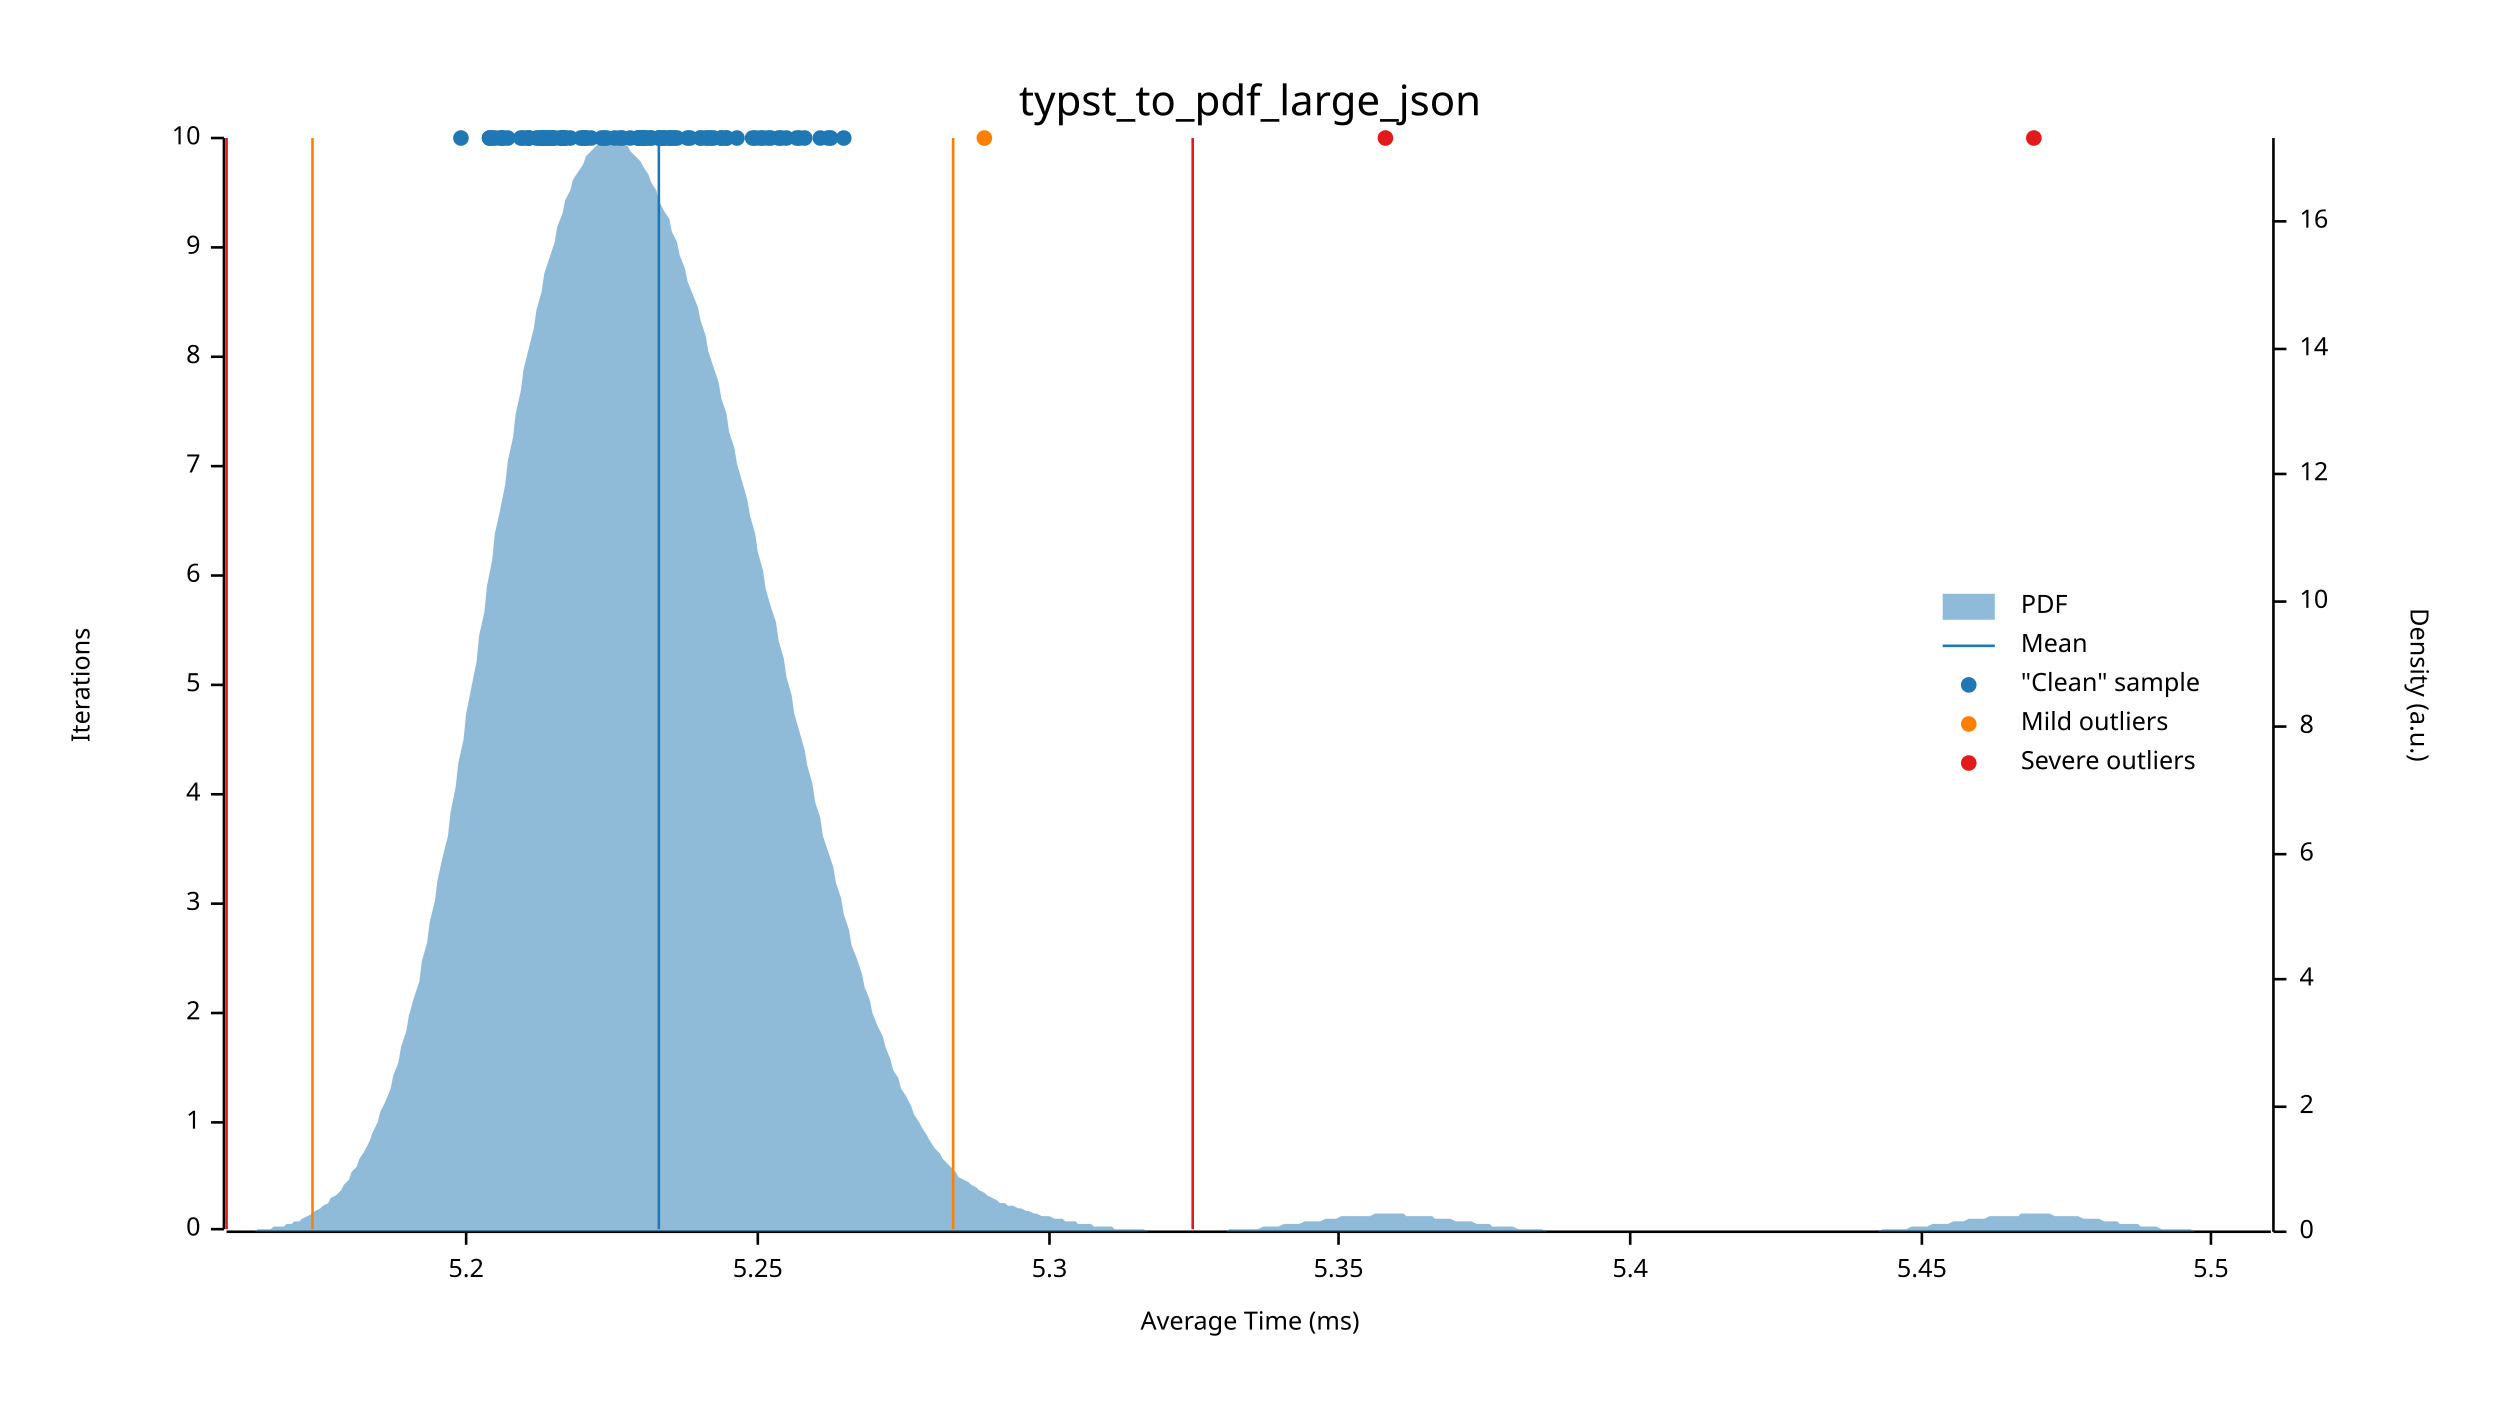
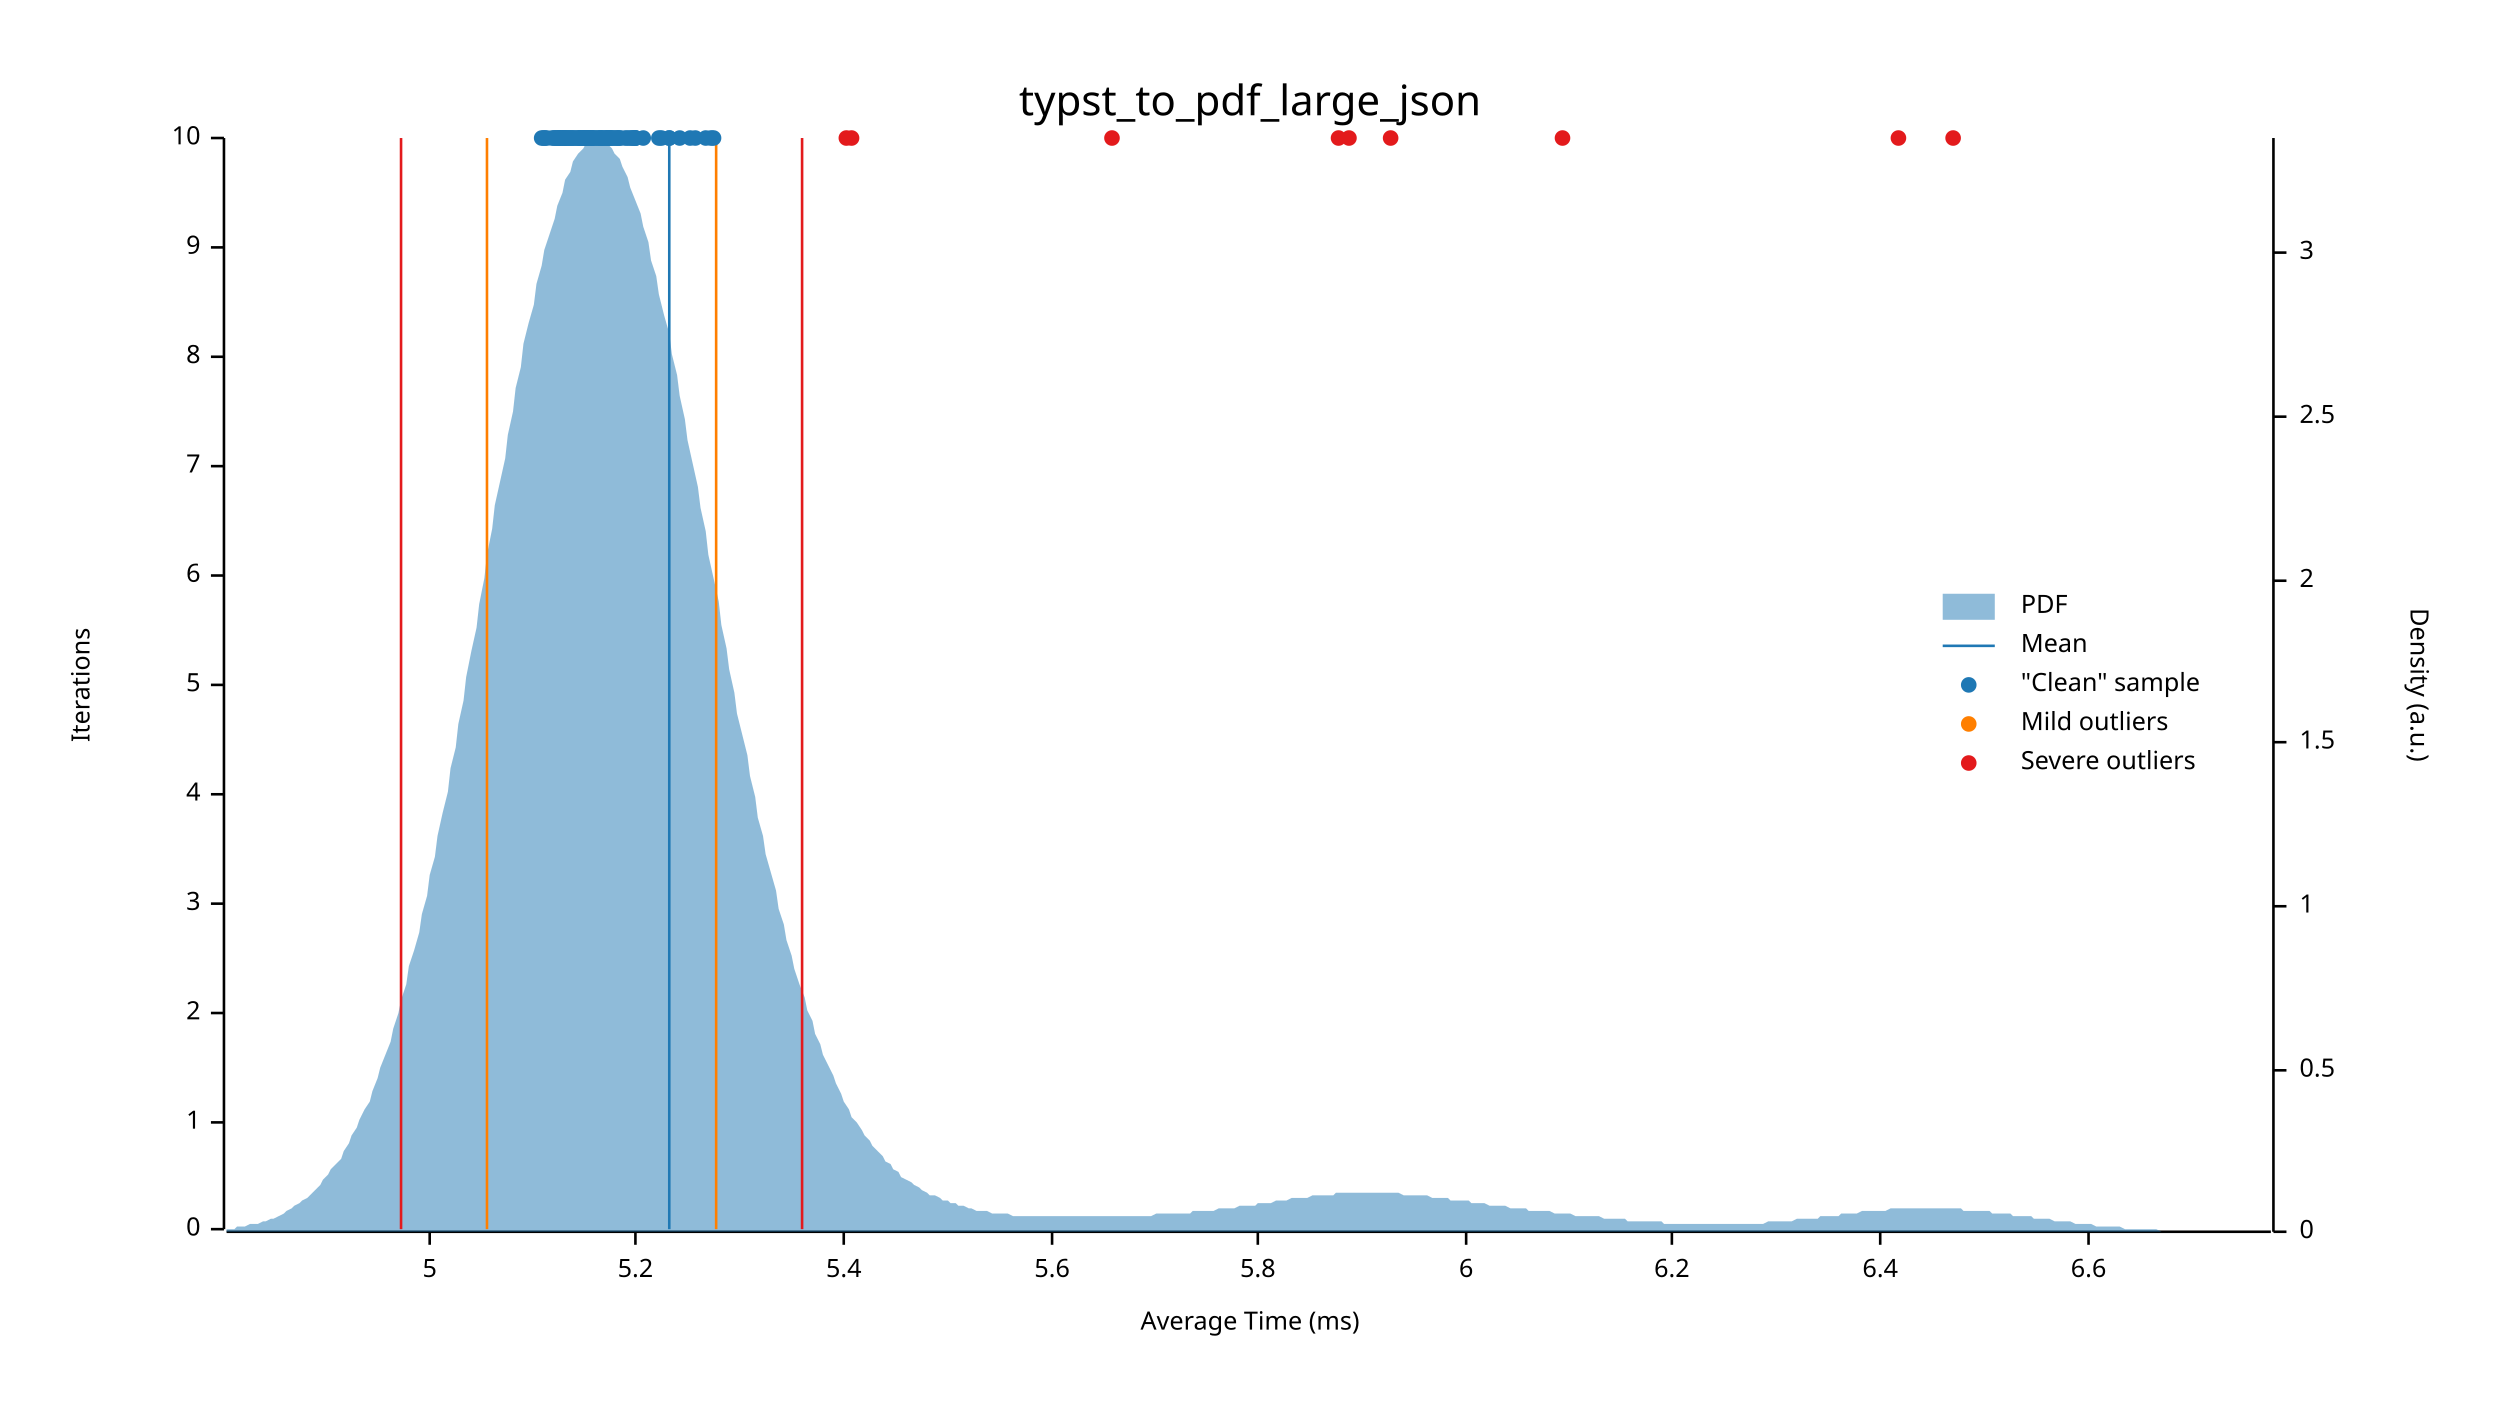
<svg xmlns="http://www.w3.org/2000/svg" width="960" height="540" viewBox="0 0 960 540">
  <text x="480" y="32" dy="0.76em" text-anchor="middle" font-family="sans-serif" font-size="16.129" opacity="1" fill="#000000">
typst_to_pdf_large_json
</text>
  <text x="27" y="263" dy="0.76em" text-anchor="middle" font-family="sans-serif" font-size="9.677" opacity="1" fill="#000000" transform="rotate(270, 27, 263)">
Iterations
</text>
  <text x="480" y="513" dy="-0.5ex" text-anchor="middle" font-family="sans-serif" font-size="9.677" opacity="1" fill="#000000">
Average Time (ms)
</text>
  <polyline fill="none" opacity="1" stroke="#000000" stroke-width="1" points="86,53 86,472 " />
  <text x="77" y="472" dy="0.5ex" text-anchor="end" font-family="sans-serif" font-size="9.677" opacity="1" fill="#000000">
0
</text>
  <polyline fill="none" opacity="1" stroke="#000000" stroke-width="1" points="81,472 86,472 " />
  <text x="77" y="431" dy="0.5ex" text-anchor="end" font-family="sans-serif" font-size="9.677" opacity="1" fill="#000000">
1
</text>
  <polyline fill="none" opacity="1" stroke="#000000" stroke-width="1" points="81,431 86,431 " />
  <text x="77" y="389" dy="0.5ex" text-anchor="end" font-family="sans-serif" font-size="9.677" opacity="1" fill="#000000">
2
</text>
  <polyline fill="none" opacity="1" stroke="#000000" stroke-width="1" points="81,389 86,389 " />
  <text x="77" y="347" dy="0.5ex" text-anchor="end" font-family="sans-serif" font-size="9.677" opacity="1" fill="#000000">
3
</text>
  <polyline fill="none" opacity="1" stroke="#000000" stroke-width="1" points="81,347 86,347 " />
  <text x="77" y="305" dy="0.5ex" text-anchor="end" font-family="sans-serif" font-size="9.677" opacity="1" fill="#000000">
4
</text>
  <polyline fill="none" opacity="1" stroke="#000000" stroke-width="1" points="81,305 86,305 " />
  <text x="77" y="263" dy="0.5ex" text-anchor="end" font-family="sans-serif" font-size="9.677" opacity="1" fill="#000000">
5
</text>
  <polyline fill="none" opacity="1" stroke="#000000" stroke-width="1" points="81,263 86,263 " />
  <text x="77" y="221" dy="0.5ex" text-anchor="end" font-family="sans-serif" font-size="9.677" opacity="1" fill="#000000">
6
</text>
  <polyline fill="none" opacity="1" stroke="#000000" stroke-width="1" points="81,221 86,221 " />
  <text x="77" y="179" dy="0.5ex" text-anchor="end" font-family="sans-serif" font-size="9.677" opacity="1" fill="#000000">
7
</text>
  <polyline fill="none" opacity="1" stroke="#000000" stroke-width="1" points="81,179 86,179 " />
  <text x="77" y="137" dy="0.5ex" text-anchor="end" font-family="sans-serif" font-size="9.677" opacity="1" fill="#000000">
8
</text>
  <polyline fill="none" opacity="1" stroke="#000000" stroke-width="1" points="81,137 86,137 " />
  <text x="77" y="95" dy="0.5ex" text-anchor="end" font-family="sans-serif" font-size="9.677" opacity="1" fill="#000000">
9
</text>
  <polyline fill="none" opacity="1" stroke="#000000" stroke-width="1" points="81,95 86,95 " />
  <text x="77" y="53" dy="0.5ex" text-anchor="end" font-family="sans-serif" font-size="9.677" opacity="1" fill="#000000">
10
</text>
  <polyline fill="none" opacity="1" stroke="#000000" stroke-width="1" points="81,53 86,53 " />
  <polyline fill="none" opacity="1" stroke="#000000" stroke-width="1" points="87,473 872,473 " />
-   <text x="179" y="483" dy="0.76em" text-anchor="middle" font-family="sans-serif" font-size="9.677" opacity="1" fill="#000000">
+   <text x="165" y="483" dy="0.76em" text-anchor="middle" font-family="sans-serif" font-size="9.677" opacity="1" fill="#000000">
+ 5
+ </text>
+   <polyline fill="none" opacity="1" stroke="#000000" stroke-width="1" points="165,473 165,478 " />
+   <text x="244" y="483" dy="0.76em" text-anchor="middle" font-family="sans-serif" font-size="9.677" opacity="1" fill="#000000">
5.2
</text>
-   <polyline fill="none" opacity="1" stroke="#000000" stroke-width="1" points="179,473 179,478 " />
-   <text x="291" y="483" dy="0.76em" text-anchor="middle" font-family="sans-serif" font-size="9.677" opacity="1" fill="#000000">
- 5.25
- </text>
-   <polyline fill="none" opacity="1" stroke="#000000" stroke-width="1" points="291,473 291,478 " />
-   <text x="403" y="483" dy="0.76em" text-anchor="middle" font-family="sans-serif" font-size="9.677" opacity="1" fill="#000000">
- 5.3
- </text>
-   <polyline fill="none" opacity="1" stroke="#000000" stroke-width="1" points="403,473 403,478 " />
-   <text x="514" y="483" dy="0.76em" text-anchor="middle" font-family="sans-serif" font-size="9.677" opacity="1" fill="#000000">
- 5.35
- </text>
-   <polyline fill="none" opacity="1" stroke="#000000" stroke-width="1" points="514,473 514,478 " />
-   <text x="626" y="483" dy="0.76em" text-anchor="middle" font-family="sans-serif" font-size="9.677" opacity="1" fill="#000000">
+   <polyline fill="none" opacity="1" stroke="#000000" stroke-width="1" points="244,473 244,478 " />
+   <text x="324" y="483" dy="0.76em" text-anchor="middle" font-family="sans-serif" font-size="9.677" opacity="1" fill="#000000">
5.4
</text>
-   <polyline fill="none" opacity="1" stroke="#000000" stroke-width="1" points="626,473 626,478 " />
-   <text x="738" y="483" dy="0.76em" text-anchor="middle" font-family="sans-serif" font-size="9.677" opacity="1" fill="#000000">
- 5.45
- </text>
-   <polyline fill="none" opacity="1" stroke="#000000" stroke-width="1" points="738,473 738,478 " />
-   <text x="849" y="483" dy="0.76em" text-anchor="middle" font-family="sans-serif" font-size="9.677" opacity="1" fill="#000000">
- 5.5
- </text>
-   <polyline fill="none" opacity="1" stroke="#000000" stroke-width="1" points="849,473 849,478 " />
+   <polyline fill="none" opacity="1" stroke="#000000" stroke-width="1" points="324,473 324,478 " />
+   <text x="404" y="483" dy="0.76em" text-anchor="middle" font-family="sans-serif" font-size="9.677" opacity="1" fill="#000000">
+ 5.6
+ </text>
+   <polyline fill="none" opacity="1" stroke="#000000" stroke-width="1" points="404,473 404,478 " />
+   <text x="483" y="483" dy="0.76em" text-anchor="middle" font-family="sans-serif" font-size="9.677" opacity="1" fill="#000000">
+ 5.8
+ </text>
+   <polyline fill="none" opacity="1" stroke="#000000" stroke-width="1" points="483,473 483,478 " />
+   <text x="563" y="483" dy="0.76em" text-anchor="middle" font-family="sans-serif" font-size="9.677" opacity="1" fill="#000000">
+ 6
+ </text>
+   <polyline fill="none" opacity="1" stroke="#000000" stroke-width="1" points="563,473 563,478 " />
+   <text x="642" y="483" dy="0.76em" text-anchor="middle" font-family="sans-serif" font-size="9.677" opacity="1" fill="#000000">
+ 6.2
+ </text>
+   <polyline fill="none" opacity="1" stroke="#000000" stroke-width="1" points="642,473 642,478 " />
+   <text x="722" y="483" dy="0.76em" text-anchor="middle" font-family="sans-serif" font-size="9.677" opacity="1" fill="#000000">
+ 6.4
+ </text>
+   <polyline fill="none" opacity="1" stroke="#000000" stroke-width="1" points="722,473 722,478 " />
+   <text x="802" y="483" dy="0.76em" text-anchor="middle" font-family="sans-serif" font-size="9.677" opacity="1" fill="#000000">
+ 6.6
+ </text>
+   <polyline fill="none" opacity="1" stroke="#000000" stroke-width="1" points="802,473 802,478 " />
  <text x="933" y="263" dy="0.76em" text-anchor="middle" font-family="sans-serif" font-size="9.677" opacity="1" fill="#000000" transform="rotate(90, 933, 263)">
Density (a.u.)
</text>
  <polyline fill="none" opacity="1" stroke="#000000" stroke-width="1" points="873,53 873,473 " />
  <text x="883" y="473" dy="0.5ex" text-anchor="start" font-family="sans-serif" font-size="9.677" opacity="1" fill="#000000">
0
</text>
  <polyline fill="none" opacity="1" stroke="#000000" stroke-width="1" points="873,473 878,473 " />
-   <text x="883" y="425" dy="0.5ex" text-anchor="start" font-family="sans-serif" font-size="9.677" opacity="1" fill="#000000">
+   <text x="883" y="411" dy="0.5ex" text-anchor="start" font-family="sans-serif" font-size="9.677" opacity="1" fill="#000000">
+ 0.5
+ </text>
+   <polyline fill="none" opacity="1" stroke="#000000" stroke-width="1" points="873,411 878,411 " />
+   <text x="883" y="348" dy="0.5ex" text-anchor="start" font-family="sans-serif" font-size="9.677" opacity="1" fill="#000000">
+ 1
+ </text>
+   <polyline fill="none" opacity="1" stroke="#000000" stroke-width="1" points="873,348 878,348 " />
+   <text x="883" y="285" dy="0.5ex" text-anchor="start" font-family="sans-serif" font-size="9.677" opacity="1" fill="#000000">
+ 1.5
+ </text>
+   <polyline fill="none" opacity="1" stroke="#000000" stroke-width="1" points="873,285 878,285 " />
+   <text x="883" y="223" dy="0.5ex" text-anchor="start" font-family="sans-serif" font-size="9.677" opacity="1" fill="#000000">
2
</text>
-   <polyline fill="none" opacity="1" stroke="#000000" stroke-width="1" points="873,425 878,425 " />
-   <text x="883" y="376" dy="0.5ex" text-anchor="start" font-family="sans-serif" font-size="9.677" opacity="1" fill="#000000">
- 4
- </text>
-   <polyline fill="none" opacity="1" stroke="#000000" stroke-width="1" points="873,376 878,376 " />
-   <text x="883" y="328" dy="0.5ex" text-anchor="start" font-family="sans-serif" font-size="9.677" opacity="1" fill="#000000">
- 6
- </text>
-   <polyline fill="none" opacity="1" stroke="#000000" stroke-width="1" points="873,328 878,328 " />
-   <text x="883" y="279" dy="0.5ex" text-anchor="start" font-family="sans-serif" font-size="9.677" opacity="1" fill="#000000">
- 8
- </text>
-   <polyline fill="none" opacity="1" stroke="#000000" stroke-width="1" points="873,279 878,279 " />
-   <text x="883" y="231" dy="0.5ex" text-anchor="start" font-family="sans-serif" font-size="9.677" opacity="1" fill="#000000">
- 10
- </text>
-   <polyline fill="none" opacity="1" stroke="#000000" stroke-width="1" points="873,231 878,231 " />
-   <text x="883" y="182" dy="0.5ex" text-anchor="start" font-family="sans-serif" font-size="9.677" opacity="1" fill="#000000">
- 12
- </text>
-   <polyline fill="none" opacity="1" stroke="#000000" stroke-width="1" points="873,182 878,182 " />
-   <text x="883" y="134" dy="0.5ex" text-anchor="start" font-family="sans-serif" font-size="9.677" opacity="1" fill="#000000">
- 14
- </text>
-   <polyline fill="none" opacity="1" stroke="#000000" stroke-width="1" points="873,134 878,134 " />
-   <text x="883" y="85" dy="0.5ex" text-anchor="start" font-family="sans-serif" font-size="9.677" opacity="1" fill="#000000">
- 16
- </text>
-   <polyline fill="none" opacity="1" stroke="#000000" stroke-width="1" points="873,85 878,85 " />
-   <polygon opacity="0.5" fill="#1F78B4" points="87,473 88,473 90,473 91,473 93,473 94,473 96,473 98,473 99,472 101,472 102,472 104,472 105,471 107,471 109,471 110,470 112,470 113,469 115,469 116,468 118,467 120,466 121,465 123,464 124,463 126,462 127,460 129,459 131,457 132,455 134,453 135,450 137,448 138,445 140,442 142,438 143,435 145,431 146,427 148,423 150,418 151,413 153,408 154,402 156,396 157,390 159,383 161,377 162,369 164,362 165,354 167,346 168,338 170,329 172,321 173,312 175,302 176,293 178,284 179,274 181,264 183,254 184,244 186,235 187,225 189,215 190,205 192,196 194,186 195,177 197,168 198,159 200,150 201,142 203,134 205,126 206,119 208,112 209,105 211,99 213,93 214,87 216,82 217,77 219,73 220,69 222,66 224,63 225,60 227,58 228,57 230,55 231,54 233,54 235,53 236,54 238,54 239,55 241,56 242,58 244,60 246,62 247,64 249,67 250,70 252,73 253,77 255,81 257,84 258,89 260,93 261,98 263,103 264,108 266,113 268,118 269,123 271,129 272,135 274,141 276,147 277,153 279,159 280,166 282,172 283,178 285,185 287,192 288,198 290,205 291,212 293,219 294,226 296,233 298,239 299,246 301,253 302,260 304,267 305,274 307,281 309,288 310,294 312,301 313,308 315,314 316,321 318,327 320,333 321,339 323,345 324,351 326,357 327,363 329,368 331,374 332,379 334,384 335,389 337,394 339,398 340,402 342,407 343,411 345,414 346,418 348,421 350,425 351,428 353,431 354,433 356,436 357,438 359,441 361,443 362,445 364,447 365,448 367,450 368,452 370,453 372,454 373,455 375,456 376,457 378,458 379,459 381,460 383,461 384,462 386,462 387,463 389,463 391,464 392,464 394,465 395,465 397,466 398,466 400,467 402,467 403,467 405,468 406,468 408,468 409,469 411,469 413,469 414,470 416,470 417,470 419,470 420,471 422,471 424,471 425,471 427,471 428,472 430,472 431,472 433,472 435,472 436,472 438,472 439,472 441,473 442,473 444,473 446,473 447,473 449,473 450,473 452,473 454,473 455,473 457,473 458,473 460,473 461,473 463,473 465,473 466,473 468,473 469,473 471,473 472,472 474,472 476,472 477,472 479,472 480,472 482,472 483,472 485,471 487,471 488,471 490,471 491,471 493,470 494,470 496,470 498,470 499,470 501,469 502,469 504,469 505,469 507,469 509,468 510,468 512,468 513,468 515,467 517,467 518,467 520,467 521,467 523,467 524,467 526,467 528,466 529,466 531,466 532,466 534,466 535,466 537,466 539,466 540,467 542,467 543,467 545,467 546,467 548,467 550,467 551,468 553,468 554,468 556,468 557,468 559,469 561,469 562,469 564,469 565,469 567,470 568,470 570,470 572,470 573,471 575,471 576,471 578,471 580,471 581,471 583,472 584,472 586,472 587,472 589,472 591,472 592,472 594,473 595,473 597,473 598,473 600,473 602,473 603,473 605,473 606,473 608,473 609,473 611,473 613,473 614,473 616,473 617,473 619,473 620,473 622,473 624,473 625,473 627,473 628,473 630,473 632,473 633,473 635,473 636,473 638,473 639,473 641,473 643,473 644,473 646,473 647,473 649,473 650,473 652,473 654,473 655,473 657,473 658,473 660,473 661,473 663,473 665,473 666,473 668,473 669,473 671,473 672,473 674,473 676,473 677,473 679,473 680,473 682,473 683,473 685,473 687,473 688,473 690,473 691,473 693,473 695,473 696,473 698,473 699,473 701,473 702,473 704,473 706,473 707,473 709,473 710,473 712,473 713,473 715,473 717,473 718,473 720,473 721,473 723,472 724,472 726,472 728,472 729,472 731,472 732,472 734,471 735,471 737,471 739,471 740,471 742,470 743,470 745,470 746,470 748,470 750,469 751,469 753,469 754,469 756,468 758,468 759,468 761,468 762,468 764,467 765,467 767,467 769,467 770,467 772,467 773,467 775,467 776,466 778,466 780,466 781,466 783,466 784,466 786,466 787,466 789,467 791,467 792,467 794,467 795,467 797,467 798,467 800,468 802,468 803,468 805,468 806,468 808,469 809,469 811,469 813,469 814,470 816,470 817,470 819,470 821,470 822,471 824,471 825,471 827,471 828,471 830,472 832,472 833,472 835,472 836,472 838,472 839,472 841,472 843,473 844,473 846,473 847,473 849,473 850,473 852,473 854,473 855,473 857,473 858,473 860,473 861,473 863,473 865,473 866,473 868,473 869,473 871,473 873,473 873,473 87,473 " />
-   <polyline fill="none" opacity="1" stroke="#1F78B4" stroke-width="1" points="253,472 253,53 " />
-   <polyline fill="none" opacity="1" stroke="#FF7F00" stroke-width="1" points="120,472 120,53 " />
-   <polyline fill="none" opacity="1" stroke="#FF7F00" stroke-width="1" points="366,472 366,53 " />
-   <polyline fill="none" opacity="1" stroke="#E31A1C" stroke-width="1" points="87,472 87,53 " />
-   <polyline fill="none" opacity="1" stroke="#E31A1C" stroke-width="1" points="458,472 458,53 " />
-   <circle cx="201" cy="53" r="3" opacity="1" fill="#1F78B4" stroke="none" stroke-width="1" />
-   <circle cx="192" cy="53" r="3" opacity="1" fill="#1F78B4" stroke="none" stroke-width="1" />
-   <circle cx="246" cy="53" r="3" opacity="1" fill="#1F78B4" stroke="none" stroke-width="1" />
-   <circle cx="216" cy="53" r="3" opacity="1" fill="#1F78B4" stroke="none" stroke-width="1" />
-   <circle cx="245" cy="53" r="3" opacity="1" fill="#1F78B4" stroke="none" stroke-width="1" />
-   <circle cx="255" cy="53" r="3" opacity="1" fill="#1F78B4" stroke="none" stroke-width="1" />
-   <circle cx="239" cy="53" r="3" opacity="1" fill="#1F78B4" stroke="none" stroke-width="1" />
-   <circle cx="209" cy="53" r="3" opacity="1" fill="#1F78B4" stroke="none" stroke-width="1" />
-   <circle cx="213" cy="53" r="3" opacity="1" fill="#1F78B4" stroke="none" stroke-width="1" />
-   <circle cx="246" cy="53" r="3" opacity="1" fill="#1F78B4" stroke="none" stroke-width="1" />
-   <circle cx="279" cy="53" r="3" opacity="1" fill="#1F78B4" stroke="none" stroke-width="1" />
-   <circle cx="245" cy="53" r="3" opacity="1" fill="#1F78B4" stroke="none" stroke-width="1" />
-   <circle cx="279" cy="53" r="3" opacity="1" fill="#1F78B4" stroke="none" stroke-width="1" />
-   <circle cx="195" cy="53" r="3" opacity="1" fill="#1F78B4" stroke="none" stroke-width="1" />
-   <circle cx="223" cy="53" r="3" opacity="1" fill="#1F78B4" stroke="none" stroke-width="1" />
-   <circle cx="232" cy="53" r="3" opacity="1" fill="#1F78B4" stroke="none" stroke-width="1" />
-   <circle cx="236" cy="53" r="3" opacity="1" fill="#1F78B4" stroke="none" stroke-width="1" />
-   <circle cx="211" cy="53" r="3" opacity="1" fill="#1F78B4" stroke="none" stroke-width="1" />
-   <circle cx="225" cy="53" r="3" opacity="1" fill="#1F78B4" stroke="none" stroke-width="1" />
-   <circle cx="208" cy="53" r="3" opacity="1" fill="#1F78B4" stroke="none" stroke-width="1" />
-   <circle cx="209" cy="53" r="3" opacity="1" fill="#1F78B4" stroke="none" stroke-width="1" />
-   <circle cx="225" cy="53" r="3" opacity="1" fill="#1F78B4" stroke="none" stroke-width="1" />
-   <circle cx="224" cy="53" r="3" opacity="1" fill="#1F78B4" stroke="none" stroke-width="1" />
-   <circle cx="250" cy="53" r="3" opacity="1" fill="#1F78B4" stroke="none" stroke-width="1" />
-   <circle cx="212" cy="53" r="3" opacity="1" fill="#1F78B4" stroke="none" stroke-width="1" />
-   <circle cx="210" cy="53" r="3" opacity="1" fill="#1F78B4" stroke="none" stroke-width="1" />
-   <circle cx="203" cy="53" r="3" opacity="1" fill="#1F78B4" stroke="none" stroke-width="1" />
-   <circle cx="224" cy="53" r="3" opacity="1" fill="#1F78B4" stroke="none" stroke-width="1" />
-   <circle cx="248" cy="53" r="3" opacity="1" fill="#1F78B4" stroke="none" stroke-width="1" />
-   <circle cx="193" cy="53" r="3" opacity="1" fill="#1F78B4" stroke="none" stroke-width="1" />
-   <circle cx="219" cy="53" r="3" opacity="1" fill="#1F78B4" stroke="none" stroke-width="1" />
+   <polyline fill="none" opacity="1" stroke="#000000" stroke-width="1" points="873,223 878,223 " />
+   <text x="883" y="160" dy="0.5ex" text-anchor="start" font-family="sans-serif" font-size="9.677" opacity="1" fill="#000000">
+ 2.5
+ </text>
+   <polyline fill="none" opacity="1" stroke="#000000" stroke-width="1" points="873,160 878,160 " />
+   <text x="883" y="97" dy="0.5ex" text-anchor="start" font-family="sans-serif" font-size="9.677" opacity="1" fill="#000000">
+ 3
+ </text>
+   <polyline fill="none" opacity="1" stroke="#000000" stroke-width="1" points="873,97 878,97 " />
+   <polygon opacity="0.5" fill="#1F78B4" points="87,472 88,472 90,472 91,471 93,471 94,471 96,470 98,470 99,470 101,469 102,469 104,468 105,468 107,467 109,466 110,465 112,464 113,463 115,462 116,461 118,460 120,458 121,457 123,455 124,453 126,451 127,449 129,447 131,445 132,442 134,439 135,436 137,433 138,430 140,426 142,423 143,419 145,414 146,410 148,405 150,400 151,395 153,389 154,384 156,378 157,371 159,365 161,358 162,351 164,344 165,336 167,329 168,321 170,312 172,304 173,295 175,287 176,278 178,269 179,260 181,250 183,241 184,232 186,222 187,213 189,203 190,194 192,185 194,176 195,167 197,158 198,149 200,141 201,132 203,124 205,117 206,109 208,102 209,96 211,90 213,84 214,79 216,74 217,69 219,66 220,62 222,59 224,57 225,55 227,54 228,54 230,53 231,54 233,55 235,57 236,59 238,61 239,64 241,68 242,72 244,77 246,82 247,87 249,93 250,100 252,106 253,113 255,121 257,128 258,136 260,144 261,152 263,161 264,169 266,178 268,187 269,195 271,204 272,213 274,222 276,231 277,240 279,249 280,257 282,266 283,274 285,282 287,290 288,298 290,306 291,314 293,321 294,328 296,335 298,342 299,349 301,355 302,361 304,367 305,372 307,378 309,383 310,388 312,392 313,397 315,401 316,405 318,409 320,413 321,416 323,420 324,423 326,426 327,429 329,431 331,434 332,436 334,438 335,440 337,442 339,444 340,446 342,447 343,449 345,450 346,452 348,453 350,454 351,455 353,456 354,457 356,458 357,459 359,459 361,460 362,461 364,461 365,462 367,462 368,463 370,463 372,464 373,464 375,465 376,465 378,465 379,465 381,466 383,466 384,466 386,466 387,466 389,467 391,467 392,467 394,467 395,467 397,467 398,467 400,467 402,467 403,467 405,467 406,467 408,467 409,467 411,467 413,467 414,467 416,467 417,467 419,467 420,467 422,467 424,467 425,467 427,467 428,467 430,467 431,467 433,467 435,467 436,467 438,467 439,467 441,467 442,467 444,466 446,466 447,466 449,466 450,466 452,466 454,466 455,466 457,466 458,465 460,465 461,465 463,465 465,465 466,465 468,464 469,464 471,464 472,464 474,464 476,463 477,463 479,463 480,463 482,463 483,462 485,462 487,462 488,462 490,461 491,461 493,461 494,461 496,460 498,460 499,460 501,460 502,460 504,459 505,459 507,459 509,459 510,459 512,459 513,458 515,458 517,458 518,458 520,458 521,458 523,458 524,458 526,458 528,458 529,458 531,458 532,458 534,458 535,458 537,458 539,459 540,459 542,459 543,459 545,459 546,459 548,459 550,460 551,460 553,460 554,460 556,460 557,461 559,461 561,461 562,461 564,461 565,462 567,462 568,462 570,462 572,463 573,463 575,463 576,463 578,463 580,464 581,464 583,464 584,464 586,464 587,465 589,465 591,465 592,465 594,465 595,465 597,466 598,466 600,466 602,466 603,466 605,467 606,467 608,467 609,467 611,467 613,467 614,467 616,468 617,468 619,468 620,468 622,468 624,468 625,469 627,469 628,469 630,469 632,469 633,469 635,469 636,469 638,469 639,470 641,470 643,470 644,470 646,470 647,470 649,470 650,470 652,470 654,470 655,470 657,470 658,470 660,470 661,470 663,470 665,470 666,470 668,470 669,470 671,470 672,470 674,470 676,470 677,470 679,469 680,469 682,469 683,469 685,469 687,469 688,469 690,468 691,468 693,468 695,468 696,468 698,468 699,467 701,467 702,467 704,467 706,467 707,466 709,466 710,466 712,466 713,466 715,465 717,465 718,465 720,465 721,465 723,465 724,465 726,464 728,464 729,464 731,464 732,464 734,464 735,464 737,464 739,464 740,464 742,464 743,464 745,464 746,464 748,464 750,464 751,464 753,464 754,465 756,465 758,465 759,465 761,465 762,465 764,465 765,466 767,466 769,466 770,466 772,466 773,467 775,467 776,467 778,467 780,467 781,468 783,468 784,468 786,468 787,468 789,469 791,469 792,469 794,469 795,469 797,470 798,470 800,470 802,470 803,470 805,471 806,471 808,471 809,471 811,471 813,471 814,471 816,472 817,472 819,472 821,472 822,472 824,472 825,472 827,472 828,472 830,473 832,473 833,473 835,473 836,473 838,473 839,473 841,473 843,473 844,473 846,473 847,473 849,473 850,473 852,473 854,473 855,473 857,473 858,473 860,473 861,473 863,473 865,473 866,473 868,473 869,473 871,473 873,473 873,473 87,473 " />
+   <polyline fill="none" opacity="1" stroke="#1F78B4" stroke-width="1" points="257,472 257,53 " />
+   <polyline fill="none" opacity="1" stroke="#FF7F00" stroke-width="1" points="187,472 187,53 " />
+   <polyline fill="none" opacity="1" stroke="#FF7F00" stroke-width="1" points="275,472 275,53 " />
+   <polyline fill="none" opacity="1" stroke="#E31A1C" stroke-width="1" points="154,472 154,53 " />
+   <polyline fill="none" opacity="1" stroke="#E31A1C" stroke-width="1" points="308,472 308,53 " />
+   <circle cx="215" cy="53" r="3" opacity="1" fill="#1F78B4" stroke="none" stroke-width="1" />
+   <circle cx="231" cy="53" r="3" opacity="1" fill="#1F78B4" stroke="none" stroke-width="1" />
  <circle cx="253" cy="53" r="3" opacity="1" fill="#1F78B4" stroke="none" stroke-width="1" />
-   <circle cx="238" cy="53" r="3" opacity="1" fill="#1F78B4" stroke="none" stroke-width="1" />
-   <circle cx="257" cy="53" r="3" opacity="1" fill="#1F78B4" stroke="none" stroke-width="1" />
-   <circle cx="315" cy="53" r="3" opacity="1" fill="#1F78B4" stroke="none" stroke-width="1" />
-   <circle cx="200" cy="53" r="3" opacity="1" fill="#1F78B4" stroke="none" stroke-width="1" />
-   <circle cx="206" cy="53" r="3" opacity="1" fill="#1F78B4" stroke="none" stroke-width="1" />
-   <circle cx="208" cy="53" r="3" opacity="1" fill="#1F78B4" stroke="none" stroke-width="1" />
-   <circle cx="207" cy="53" r="3" opacity="1" fill="#1F78B4" stroke="none" stroke-width="1" />
-   <circle cx="216" cy="53" r="3" opacity="1" fill="#1F78B4" stroke="none" stroke-width="1" />
-   <circle cx="255" cy="53" r="3" opacity="1" fill="#1F78B4" stroke="none" stroke-width="1" />
-   <circle cx="247" cy="53" r="3" opacity="1" fill="#1F78B4" stroke="none" stroke-width="1" />
-   <circle cx="248" cy="53" r="3" opacity="1" fill="#1F78B4" stroke="none" stroke-width="1" />
-   <circle cx="254" cy="53" r="3" opacity="1" fill="#1F78B4" stroke="none" stroke-width="1" />
-   <circle cx="259" cy="53" r="3" opacity="1" fill="#1F78B4" stroke="none" stroke-width="1" />
-   <circle cx="271" cy="53" r="3" opacity="1" fill="#1F78B4" stroke="none" stroke-width="1" />
-   <circle cx="242" cy="53" r="3" opacity="1" fill="#1F78B4" stroke="none" stroke-width="1" />
-   <circle cx="274" cy="53" r="3" opacity="1" fill="#1F78B4" stroke="none" stroke-width="1" />
-   <circle cx="203" cy="53" r="3" opacity="1" fill="#1F78B4" stroke="none" stroke-width="1" />
-   <circle cx="257" cy="53" r="3" opacity="1" fill="#1F78B4" stroke="none" stroke-width="1" />
-   <circle cx="188" cy="53" r="3" opacity="1" fill="#1F78B4" stroke="none" stroke-width="1" />
-   <circle cx="193" cy="53" r="3" opacity="1" fill="#1F78B4" stroke="none" stroke-width="1" />
-   <circle cx="210" cy="53" r="3" opacity="1" fill="#1F78B4" stroke="none" stroke-width="1" />
+   <circle cx="227" cy="53" r="3" opacity="1" fill="#1F78B4" stroke="none" stroke-width="1" />
+   <circle cx="226" cy="53" r="3" opacity="1" fill="#1F78B4" stroke="none" stroke-width="1" />
  <circle cx="217" cy="53" r="3" opacity="1" fill="#1F78B4" stroke="none" stroke-width="1" />
-   <circle cx="215" cy="53" r="3" opacity="1" fill="#1F78B4" stroke="none" stroke-width="1" />
-   <circle cx="260" cy="53" r="3" opacity="1" fill="#1F78B4" stroke="none" stroke-width="1" />
-   <circle cx="177" cy="53" r="3" opacity="1" fill="#1F78B4" stroke="none" stroke-width="1" />
-   <circle cx="189" cy="53" r="3" opacity="1" fill="#1F78B4" stroke="none" stroke-width="1" />
-   <circle cx="190" cy="53" r="3" opacity="1" fill="#1F78B4" stroke="none" stroke-width="1" />
-   <circle cx="188" cy="53" r="3" opacity="1" fill="#1F78B4" stroke="none" stroke-width="1" />
-   <circle cx="203" cy="53" r="3" opacity="1" fill="#1F78B4" stroke="none" stroke-width="1" />
-   <circle cx="212" cy="53" r="3" opacity="1" fill="#1F78B4" stroke="none" stroke-width="1" />
+   <circle cx="226" cy="53" r="3" opacity="1" fill="#1F78B4" stroke="none" stroke-width="1" />
+   <circle cx="233" cy="53" r="3" opacity="1" fill="#1F78B4" stroke="none" stroke-width="1" />
+   <circle cx="216" cy="53" r="3" opacity="1" fill="#1F78B4" stroke="none" stroke-width="1" />
+   <circle cx="221" cy="53" r="3" opacity="1" fill="#1F78B4" stroke="none" stroke-width="1" />
+   <circle cx="244" cy="53" r="3" opacity="1" fill="#1F78B4" stroke="none" stroke-width="1" />
  <circle cx="212" cy="53" r="3" opacity="1" fill="#1F78B4" stroke="none" stroke-width="1" />
  <circle cx="231" cy="53" r="3" opacity="1" fill="#1F78B4" stroke="none" stroke-width="1" />
-   <circle cx="253" cy="53" r="3" opacity="1" fill="#1F78B4" stroke="none" stroke-width="1" />
-   <circle cx="296" cy="53" r="3" opacity="1" fill="#1F78B4" stroke="none" stroke-width="1" />
+   <circle cx="219" cy="53" r="3" opacity="1" fill="#1F78B4" stroke="none" stroke-width="1" />
+   <circle cx="222" cy="53" r="3" opacity="1" fill="#1F78B4" stroke="none" stroke-width="1" />
+   <circle cx="223" cy="53" r="3" opacity="1" fill="#1F78B4" stroke="none" stroke-width="1" />
+   <circle cx="267" cy="53" r="3" opacity="1" fill="#1F78B4" stroke="none" stroke-width="1" />
+   <circle cx="265" cy="53" r="3" opacity="1" fill="#1F78B4" stroke="none" stroke-width="1" />
+   <circle cx="218" cy="53" r="3" opacity="1" fill="#1F78B4" stroke="none" stroke-width="1" />
+   <circle cx="215" cy="53" r="3" opacity="1" fill="#1F78B4" stroke="none" stroke-width="1" />
+   <circle cx="229" cy="53" r="3" opacity="1" fill="#1F78B4" stroke="none" stroke-width="1" />
+   <circle cx="216" cy="53" r="3" opacity="1" fill="#1F78B4" stroke="none" stroke-width="1" />
+   <circle cx="220" cy="53" r="3" opacity="1" fill="#1F78B4" stroke="none" stroke-width="1" />
+   <circle cx="217" cy="53" r="3" opacity="1" fill="#1F78B4" stroke="none" stroke-width="1" />
+   <circle cx="218" cy="53" r="3" opacity="1" fill="#1F78B4" stroke="none" stroke-width="1" />
+   <circle cx="223" cy="53" r="3" opacity="1" fill="#1F78B4" stroke="none" stroke-width="1" />
+   <circle cx="224" cy="53" r="3" opacity="1" fill="#1F78B4" stroke="none" stroke-width="1" />
+   <circle cx="216" cy="53" r="3" opacity="1" fill="#1F78B4" stroke="none" stroke-width="1" />
+   <circle cx="226" cy="53" r="3" opacity="1" fill="#1F78B4" stroke="none" stroke-width="1" />
+   <circle cx="231" cy="53" r="3" opacity="1" fill="#1F78B4" stroke="none" stroke-width="1" />
+   <circle cx="224" cy="53" r="3" opacity="1" fill="#1F78B4" stroke="none" stroke-width="1" />
+   <circle cx="219" cy="53" r="3" opacity="1" fill="#1F78B4" stroke="none" stroke-width="1" />
+   <circle cx="226" cy="53" r="3" opacity="1" fill="#1F78B4" stroke="none" stroke-width="1" />
+   <circle cx="273" cy="53" r="3" opacity="1" fill="#1F78B4" stroke="none" stroke-width="1" />
+   <circle cx="271" cy="53" r="3" opacity="1" fill="#1F78B4" stroke="none" stroke-width="1" />
+   <circle cx="244" cy="53" r="3" opacity="1" fill="#1F78B4" stroke="none" stroke-width="1" />
+   <circle cx="257" cy="53" r="3" opacity="1" fill="#1F78B4" stroke="none" stroke-width="1" />
+   <circle cx="232" cy="53" r="3" opacity="1" fill="#1F78B4" stroke="none" stroke-width="1" />
+   <circle cx="257" cy="53" r="3" opacity="1" fill="#1F78B4" stroke="none" stroke-width="1" />
+   <circle cx="274" cy="53" r="3" opacity="1" fill="#1F78B4" stroke="none" stroke-width="1" />
+   <circle cx="234" cy="53" r="3" opacity="1" fill="#1F78B4" stroke="none" stroke-width="1" />
+   <circle cx="237" cy="53" r="3" opacity="1" fill="#1F78B4" stroke="none" stroke-width="1" />
+   <circle cx="242" cy="53" r="3" opacity="1" fill="#1F78B4" stroke="none" stroke-width="1" />
+   <circle cx="214" cy="53" r="3" opacity="1" fill="#1F78B4" stroke="none" stroke-width="1" />
+   <circle cx="225" cy="53" r="3" opacity="1" fill="#1F78B4" stroke="none" stroke-width="1" />
+   <circle cx="228" cy="53" r="3" opacity="1" fill="#1F78B4" stroke="none" stroke-width="1" />
+   <circle cx="226" cy="53" r="3" opacity="1" fill="#1F78B4" stroke="none" stroke-width="1" />
+   <circle cx="238" cy="53" r="3" opacity="1" fill="#1F78B4" stroke="none" stroke-width="1" />
+   <circle cx="230" cy="53" r="3" opacity="1" fill="#1F78B4" stroke="none" stroke-width="1" />
+   <circle cx="237" cy="53" r="3" opacity="1" fill="#1F78B4" stroke="none" stroke-width="1" />
+   <circle cx="233" cy="53" r="3" opacity="1" fill="#1F78B4" stroke="none" stroke-width="1" />
+   <circle cx="254" cy="53" r="3" opacity="1" fill="#1F78B4" stroke="none" stroke-width="1" />
+   <circle cx="244" cy="53" r="3" opacity="1" fill="#1F78B4" stroke="none" stroke-width="1" />
+   <circle cx="235" cy="53" r="3" opacity="1" fill="#1F78B4" stroke="none" stroke-width="1" />
+   <circle cx="236" cy="53" r="3" opacity="1" fill="#1F78B4" stroke="none" stroke-width="1" />
+   <circle cx="243" cy="53" r="3" opacity="1" fill="#1F78B4" stroke="none" stroke-width="1" />
+   <circle cx="216" cy="53" r="3" opacity="1" fill="#1F78B4" stroke="none" stroke-width="1" />
+   <circle cx="235" cy="53" r="3" opacity="1" fill="#1F78B4" stroke="none" stroke-width="1" />
+   <circle cx="234" cy="53" r="3" opacity="1" fill="#1F78B4" stroke="none" stroke-width="1" />
+   <circle cx="214" cy="53" r="3" opacity="1" fill="#1F78B4" stroke="none" stroke-width="1" />
+   <circle cx="228" cy="53" r="3" opacity="1" fill="#1F78B4" stroke="none" stroke-width="1" />
+   <circle cx="238" cy="53" r="3" opacity="1" fill="#1F78B4" stroke="none" stroke-width="1" />
+   <circle cx="215" cy="53" r="3" opacity="1" fill="#1F78B4" stroke="none" stroke-width="1" />
+   <circle cx="223" cy="53" r="3" opacity="1" fill="#1F78B4" stroke="none" stroke-width="1" />
+   <circle cx="213" cy="53" r="3" opacity="1" fill="#1F78B4" stroke="none" stroke-width="1" />
+   <circle cx="233" cy="53" r="3" opacity="1" fill="#1F78B4" stroke="none" stroke-width="1" />
+   <circle cx="213" cy="53" r="3" opacity="1" fill="#1F78B4" stroke="none" stroke-width="1" />
  <circle cx="227" cy="53" r="3" opacity="1" fill="#1F78B4" stroke="none" stroke-width="1" />
-   <circle cx="265" cy="53" r="3" opacity="1" fill="#1F78B4" stroke="none" stroke-width="1" />
-   <circle cx="283" cy="53" r="3" opacity="1" fill="#1F78B4" stroke="none" stroke-width="1" />
-   <circle cx="324" cy="53" r="3" opacity="1" fill="#1F78B4" stroke="none" stroke-width="1" />
-   <circle cx="289" cy="53" r="3" opacity="1" fill="#1F78B4" stroke="none" stroke-width="1" />
-   <circle cx="269" cy="53" r="3" opacity="1" fill="#1F78B4" stroke="none" stroke-width="1" />
-   <circle cx="272" cy="53" r="3" opacity="1" fill="#1F78B4" stroke="none" stroke-width="1" />
-   <circle cx="290" cy="53" r="3" opacity="1" fill="#1F78B4" stroke="none" stroke-width="1" />
-   <circle cx="295" cy="53" r="3" opacity="1" fill="#1F78B4" stroke="none" stroke-width="1" />
-   <circle cx="306" cy="53" r="3" opacity="1" fill="#1F78B4" stroke="none" stroke-width="1" />
-   <circle cx="258" cy="53" r="3" opacity="1" fill="#1F78B4" stroke="none" stroke-width="1" />
-   <circle cx="299" cy="53" r="3" opacity="1" fill="#1F78B4" stroke="none" stroke-width="1" />
+   <circle cx="234" cy="53" r="3" opacity="1" fill="#1F78B4" stroke="none" stroke-width="1" />
+   <circle cx="210" cy="53" r="3" opacity="1" fill="#1F78B4" stroke="none" stroke-width="1" />
+   <circle cx="220" cy="53" r="3" opacity="1" fill="#1F78B4" stroke="none" stroke-width="1" />
+   <circle cx="215" cy="53" r="3" opacity="1" fill="#1F78B4" stroke="none" stroke-width="1" />
+   <circle cx="261" cy="53" r="3" opacity="1" fill="#1F78B4" stroke="none" stroke-width="1" />
+   <circle cx="226" cy="53" r="3" opacity="1" fill="#1F78B4" stroke="none" stroke-width="1" />
+   <circle cx="243" cy="53" r="3" opacity="1" fill="#1F78B4" stroke="none" stroke-width="1" />
+   <circle cx="223" cy="53" r="3" opacity="1" fill="#1F78B4" stroke="none" stroke-width="1" />
+   <circle cx="241" cy="53" r="3" opacity="1" fill="#1F78B4" stroke="none" stroke-width="1" />
  <circle cx="247" cy="53" r="3" opacity="1" fill="#1F78B4" stroke="none" stroke-width="1" />
+   <circle cx="225" cy="53" r="3" opacity="1" fill="#1F78B4" stroke="none" stroke-width="1" />
  <circle cx="217" cy="53" r="3" opacity="1" fill="#1F78B4" stroke="none" stroke-width="1" />
-   <circle cx="246" cy="53" r="3" opacity="1" fill="#1F78B4" stroke="none" stroke-width="1" />
-   <circle cx="233" cy="53" r="3" opacity="1" fill="#1F78B4" stroke="none" stroke-width="1" />
-   <circle cx="216" cy="53" r="3" opacity="1" fill="#1F78B4" stroke="none" stroke-width="1" />
-   <circle cx="292" cy="53" r="3" opacity="1" fill="#1F78B4" stroke="none" stroke-width="1" />
-   <circle cx="269" cy="53" r="3" opacity="1" fill="#1F78B4" stroke="none" stroke-width="1" />
-   <circle cx="300" cy="53" r="3" opacity="1" fill="#1F78B4" stroke="none" stroke-width="1" />
-   <circle cx="307" cy="53" r="3" opacity="1" fill="#1F78B4" stroke="none" stroke-width="1" />
-   <circle cx="277" cy="53" r="3" opacity="1" fill="#1F78B4" stroke="none" stroke-width="1" />
-   <circle cx="319" cy="53" r="3" opacity="1" fill="#1F78B4" stroke="none" stroke-width="1" />
-   <circle cx="250" cy="53" r="3" opacity="1" fill="#1F78B4" stroke="none" stroke-width="1" />
-   <circle cx="273" cy="53" r="3" opacity="1" fill="#1F78B4" stroke="none" stroke-width="1" />
-   <circle cx="264" cy="53" r="3" opacity="1" fill="#1F78B4" stroke="none" stroke-width="1" />
-   <circle cx="302" cy="53" r="3" opacity="1" fill="#1F78B4" stroke="none" stroke-width="1" />
-   <circle cx="293" cy="53" r="3" opacity="1" fill="#1F78B4" stroke="none" stroke-width="1" />
-   <circle cx="277" cy="53" r="3" opacity="1" fill="#1F78B4" stroke="none" stroke-width="1" />
-   <circle cx="318" cy="53" r="3" opacity="1" fill="#1F78B4" stroke="none" stroke-width="1" />
-   <circle cx="309" cy="53" r="3" opacity="1" fill="#1F78B4" stroke="none" stroke-width="1" />
-   <circle cx="378" cy="53" r="3" opacity="1" fill="#FF7F00" stroke="none" stroke-width="1" />
-   <circle cx="781" cy="53" r="3" opacity="1" fill="#E31A1C" stroke="none" stroke-width="1" />
-   <circle cx="532" cy="53" r="3" opacity="1" fill="#E31A1C" stroke="none" stroke-width="1" />
+   <circle cx="226" cy="53" r="3" opacity="1" fill="#1F78B4" stroke="none" stroke-width="1" />
+   <circle cx="230" cy="53" r="3" opacity="1" fill="#1F78B4" stroke="none" stroke-width="1" />
+   <circle cx="209" cy="53" r="3" opacity="1" fill="#1F78B4" stroke="none" stroke-width="1" />
+   <circle cx="222" cy="53" r="3" opacity="1" fill="#1F78B4" stroke="none" stroke-width="1" />
+   <circle cx="224" cy="53" r="3" opacity="1" fill="#1F78B4" stroke="none" stroke-width="1" />
+   <circle cx="240" cy="53" r="3" opacity="1" fill="#1F78B4" stroke="none" stroke-width="1" />
+   <circle cx="227" cy="53" r="3" opacity="1" fill="#1F78B4" stroke="none" stroke-width="1" />
+   <circle cx="208" cy="53" r="3" opacity="1" fill="#1F78B4" stroke="none" stroke-width="1" />
+   <circle cx="224" cy="53" r="3" opacity="1" fill="#1F78B4" stroke="none" stroke-width="1" />
+   <circle cx="224" cy="53" r="3" opacity="1" fill="#1F78B4" stroke="none" stroke-width="1" />
+   <circle cx="209" cy="53" r="3" opacity="1" fill="#1F78B4" stroke="none" stroke-width="1" />
+   <circle cx="729" cy="53" r="3" opacity="1" fill="#E31A1C" stroke="none" stroke-width="1" />
+   <circle cx="750" cy="53" r="3" opacity="1" fill="#E31A1C" stroke="none" stroke-width="1" />
+   <circle cx="534" cy="53" r="3" opacity="1" fill="#E31A1C" stroke="none" stroke-width="1" />
+   <circle cx="327" cy="53" r="3" opacity="1" fill="#E31A1C" stroke="none" stroke-width="1" />
+   <circle cx="518" cy="53" r="3" opacity="1" fill="#E31A1C" stroke="none" stroke-width="1" />
+   <circle cx="514" cy="53" r="3" opacity="1" fill="#E31A1C" stroke="none" stroke-width="1" />
+   <circle cx="325" cy="53" r="3" opacity="1" fill="#E31A1C" stroke="none" stroke-width="1" />
+   <circle cx="427" cy="53" r="3" opacity="1" fill="#E31A1C" stroke="none" stroke-width="1" />
+   <circle cx="600" cy="53" r="3" opacity="1" fill="#E31A1C" stroke="none" stroke-width="1" />
  <text x="776" y="228" dy="0.76em" text-anchor="start" font-family="sans-serif" font-size="9.677" opacity="1" fill="#000000">
PDF
</text>
  <text x="776" y="243" dy="0.76em" text-anchor="start" font-family="sans-serif" font-size="9.677" opacity="1" fill="#000000">
Mean
</text>
  <text x="776" y="258" dy="0.76em" text-anchor="start" font-family="sans-serif" font-size="9.677" opacity="1" fill="#000000">
"Clean" sample
</text>
  <text x="776" y="273" dy="0.76em" text-anchor="start" font-family="sans-serif" font-size="9.677" opacity="1" fill="#000000">
Mild outliers
</text>
  <text x="776" y="288" dy="0.76em" text-anchor="start" font-family="sans-serif" font-size="9.677" opacity="1" fill="#000000">
Severe outliers
</text>
  <rect x="746" y="228" width="20" height="10" opacity="0.5" fill="#1F78B4" stroke="none" />
  <polyline fill="none" opacity="1" stroke="#1F78B4" stroke-width="1" points="746,248 766,248 " />
  <circle cx="756" cy="263" r="3" opacity="1" fill="#1F78B4" stroke="none" stroke-width="1" />
  <circle cx="756" cy="278" r="3" opacity="1" fill="#FF7F00" stroke="none" stroke-width="1" />
  <circle cx="756" cy="293" r="3" opacity="1" fill="#E31A1C" stroke="none" stroke-width="1" />
</svg>
